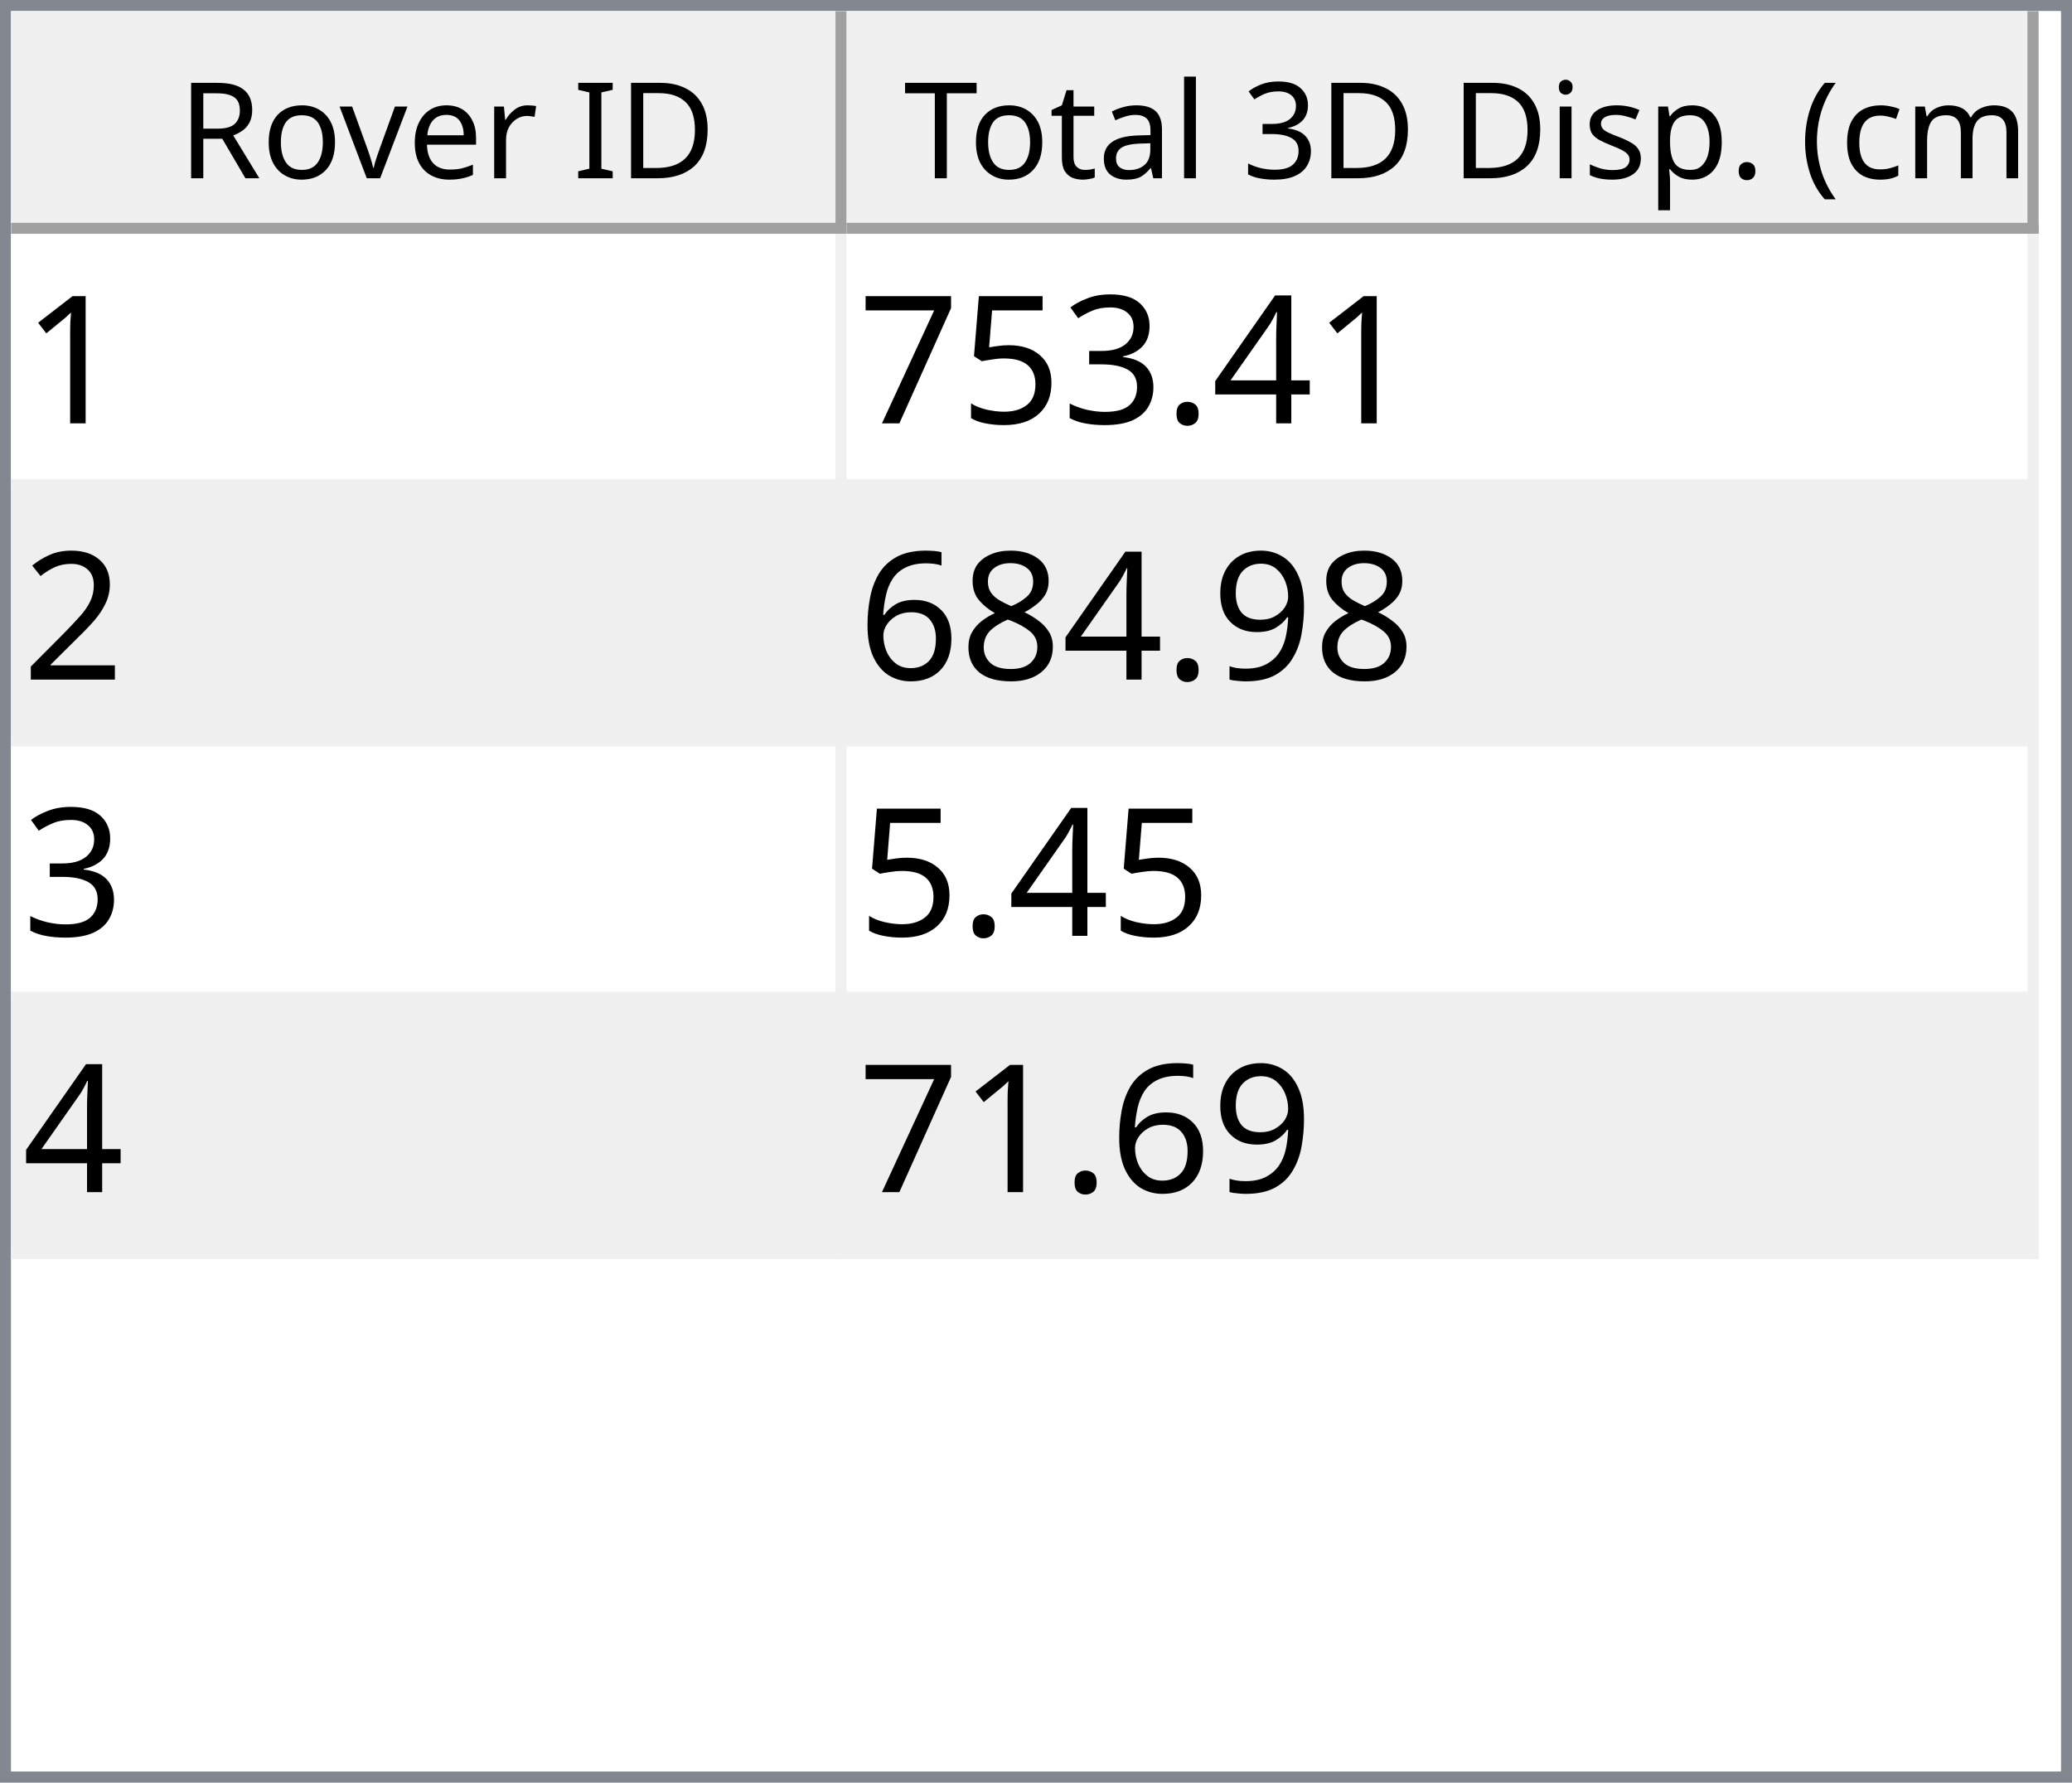
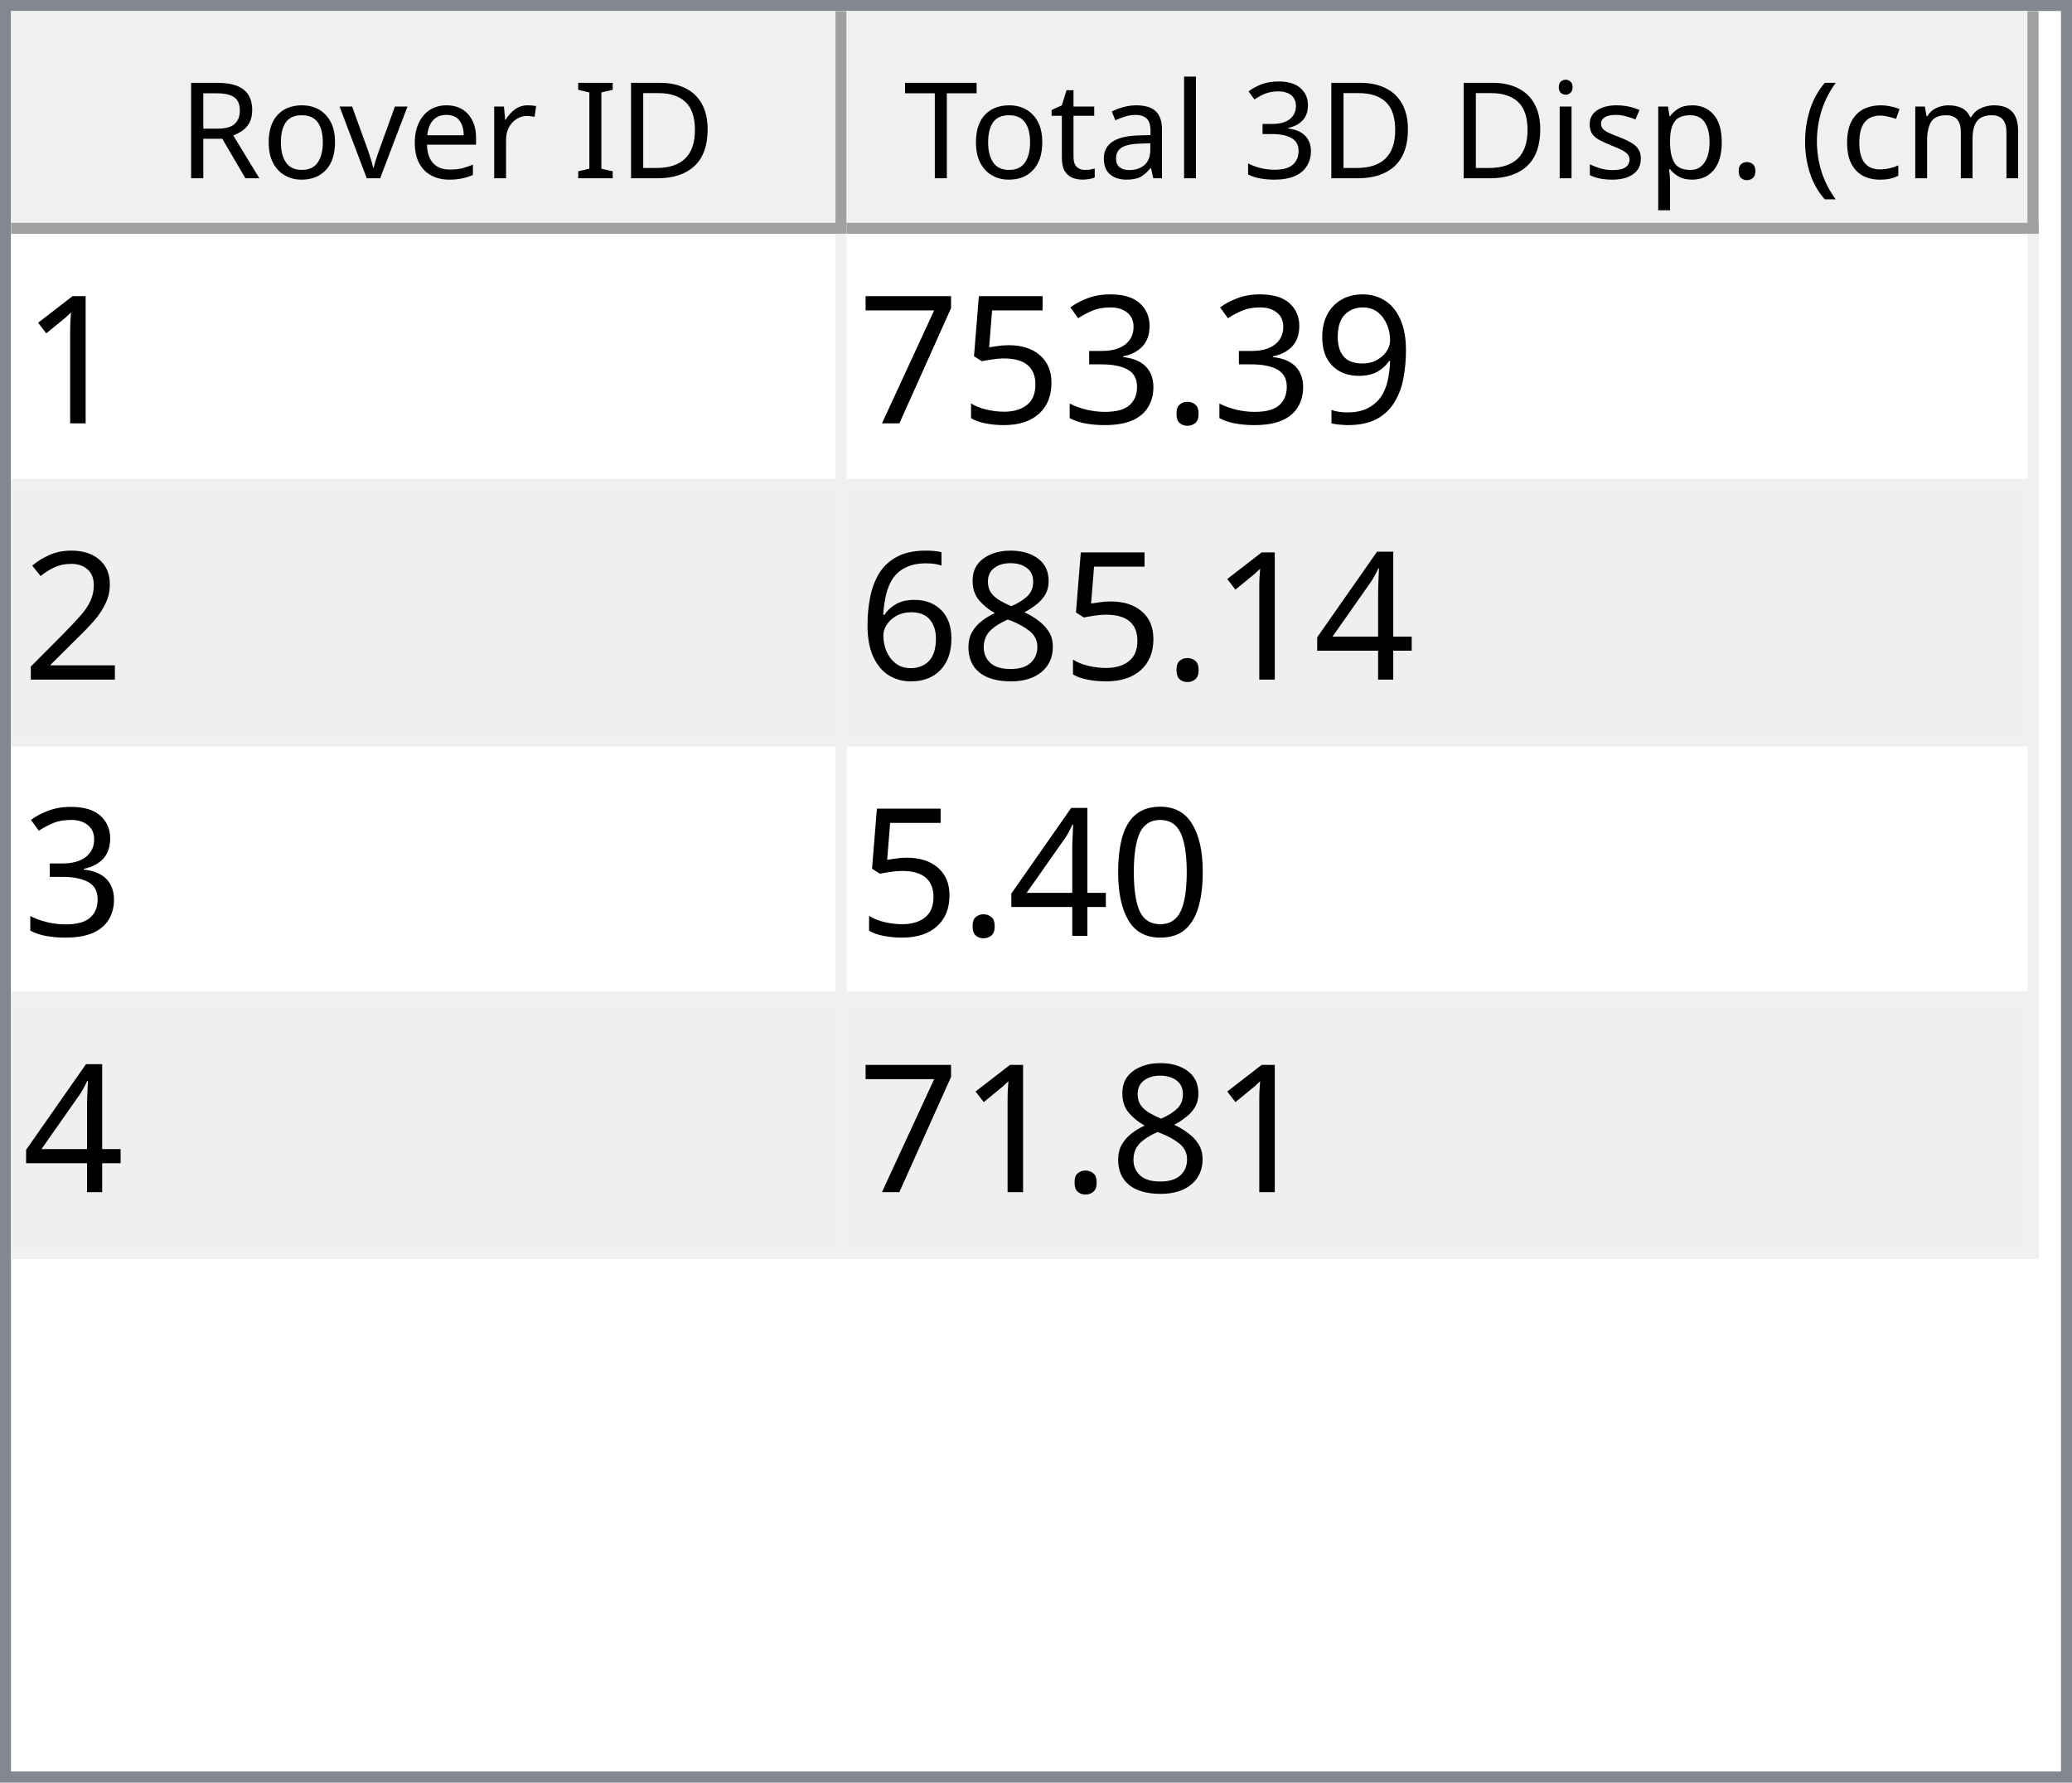
<svg xmlns="http://www.w3.org/2000/svg" style="fill-opacity:1; color-rendering:auto; color-interpolation:auto; text-rendering:auto; stroke:black; stroke-linecap:square; stroke-miterlimit:10; shape-rendering:auto; stroke-opacity:1; fill:black; stroke-dasharray:none; font-weight:normal; stroke-width:1; font-family:'Dialog'; font-style:normal; stroke-linejoin:miter; font-size:12px; stroke-dashoffset:0; image-rendering:auto;" width="186" height="160">
  <defs id="genericDefs" />
  <g>
    <defs id="defs1">
      <clipPath clipPathUnits="userSpaceOnUse" id="clipPath1">
        <path d="M0 0 L186 0 L186 160 L0 160 L0 0 Z" />
      </clipPath>
      <clipPath clipPathUnits="userSpaceOnUse" id="clipPath2">
        <path d="M0 0 L0 160 L186 160 L186 0 Z" />
      </clipPath>
      <clipPath clipPathUnits="userSpaceOnUse" id="clipPath3">
        <path d="M0 0 L0 20 L184 20 L184 0 Z" />
      </clipPath>
      <clipPath clipPathUnits="userSpaceOnUse" id="clipPath4">
        <path d="M0 0 L0 20 L75 20 L75 0 Z" />
      </clipPath>
      <clipPath clipPathUnits="userSpaceOnUse" id="clipPath5">
        <path d="M1 1 L1 19 L74 19 L74 1 Z" />
      </clipPath>
      <clipPath clipPathUnits="userSpaceOnUse" id="clipPath6">
        <path d="M0 0 L0 18 L73 18 L73 0 Z" />
      </clipPath>
      <clipPath clipPathUnits="userSpaceOnUse" id="clipPath7">
        <path d="M-0.5 -0.5 L-0.5 19.5 L74.5 19.5 L74.5 -0.5 Z" />
      </clipPath>
      <clipPath clipPathUnits="userSpaceOnUse" id="clipPath8">
        <path d="M0 0 L0 20 L107 20 L107 0 Z" />
      </clipPath>
      <clipPath clipPathUnits="userSpaceOnUse" id="clipPath9">
        <path d="M1 1 L1 19 L106 19 L106 1 Z" />
      </clipPath>
      <clipPath clipPathUnits="userSpaceOnUse" id="clipPath10">
        <path d="M0 0 L0 18 L105 18 L105 0 Z" />
      </clipPath>
      <clipPath clipPathUnits="userSpaceOnUse" id="clipPath11">
        <path d="M-0.5 -0.5 L-0.5 19.5 L106.5 19.5 L106.5 -0.5 Z" />
      </clipPath>
      <clipPath clipPathUnits="userSpaceOnUse" id="clipPath12">
        <path d="M0 0 L0 138 L184 138 L184 0 Z" />
      </clipPath>
      <clipPath clipPathUnits="userSpaceOnUse" id="clipPath13">
        <path d="M0 0 L0 92 L182 92 L182 0 Z" />
      </clipPath>
      <clipPath clipPathUnits="userSpaceOnUse" id="clipPath14">
        <path d="M-0.5 -0.5 L-0.5 91.5 L181.5 91.5 L181.5 -0.5 Z" />
      </clipPath>
      <clipPath clipPathUnits="userSpaceOnUse" id="clipPath15">
        <path d="M0 0 L0 22 L74 22 L74 0 Z" />
      </clipPath>
      <clipPath clipPathUnits="userSpaceOnUse" id="clipPath16">
        <path d="M0 0 L0 22 L106 22 L106 0 Z" />
      </clipPath>
      <font horiz-adv-x="64.551" id="font1">
        <font-face ascent="107.91" descent="25.098" units-per-em="100" style="font-style:normal; font-family:Segoe UI; font-weight:normal;" />
        <missing-glyph horiz-adv-x="64.551" d="M8.109 0 L8.109 68.266 L56.453 68.266 L56.453 0 L8.109 0 ZM15.328 7.234 L49.219 7.234 L49.219 61.031 L15.328 61.031 L15.328 7.234 Z" />
        <glyph unicode="D" horiz-adv-x="70.117" d="M9.188 0 L9.188 70.016 L28.516 70.016 Q65.531 70.016 65.531 35.891 Q65.531 19.672 55.25 9.836 Q44.969 0 27.734 0 L9.188 0 ZM17.391 62.594 L17.391 7.422 L27.828 7.422 Q41.609 7.422 49.273 14.797 Q56.938 22.172 56.938 35.688 Q56.938 62.594 28.328 62.594 L17.391 62.594 Z" />
        <glyph unicode="I" horiz-adv-x="26.611" d="M17.391 0 L9.188 0 L9.188 70.016 L17.391 70.016 L17.391 0 Z" />
        <glyph unicode=" " horiz-adv-x="27.393" d="" />
        <glyph unicode="r" horiz-adv-x="34.766" d="M34.188 41.891 Q32.078 43.5 28.125 43.5 Q23 43.5 19.555 38.672 Q16.109 33.844 16.109 25.484 L16.109 0 L8.109 0 L8.109 50 L16.109 50 L16.109 39.703 L16.312 39.703 Q18.016 44.969 21.531 47.922 Q25.047 50.875 29.391 50.875 Q32.516 50.875 34.188 50.203 L34.188 41.891 Z" />
        <glyph unicode="e" horiz-adv-x="52.295" d="M48.297 23 L12.984 23 Q13.188 14.656 17.484 10.109 Q21.781 5.562 29.297 5.562 Q37.75 5.562 44.828 11.141 L44.828 3.609 Q38.234 -1.172 27.391 -1.172 Q16.797 -1.172 10.742 5.641 Q4.688 12.453 4.688 24.812 Q4.688 36.469 11.305 43.82 Q17.922 51.172 27.734 51.172 Q37.547 51.172 42.922 44.828 Q48.297 38.484 48.297 27.203 L48.297 23 ZM40.094 29.781 Q40.047 36.719 36.75 40.578 Q33.453 44.438 27.594 44.438 Q21.922 44.438 17.969 40.383 Q14.016 36.328 13.094 29.781 L40.094 29.781 Z" />
        <glyph unicode="v" horiz-adv-x="47.9" d="M47.406 50 L27.484 0 L19.625 0 L0.688 50 L9.469 50 L22.172 13.672 Q23.578 9.672 23.922 6.688 L24.125 6.688 Q24.609 10.453 25.688 13.484 L38.969 50 L47.406 50 Z" />
        <glyph unicode="o" horiz-adv-x="58.594" d="M29 -1.172 Q17.922 -1.172 11.305 5.836 Q4.688 12.844 4.688 24.422 Q4.688 37.016 11.57 44.094 Q18.453 51.172 30.172 51.172 Q41.359 51.172 47.633 44.289 Q53.906 37.406 53.906 25.203 Q53.906 13.234 47.141 6.031 Q40.375 -1.172 29 -1.172 ZM29.594 44.438 Q21.875 44.438 17.383 39.188 Q12.891 33.938 12.891 24.703 Q12.891 15.828 17.43 10.695 Q21.969 5.562 29.594 5.562 Q37.359 5.562 41.531 10.594 Q45.703 15.625 45.703 24.906 Q45.703 34.281 41.531 39.359 Q37.359 44.438 29.594 44.438 Z" />
        <glyph unicode="R" horiz-adv-x="59.814" d="M59.375 0 L49.609 0 L37.891 19.625 Q36.281 22.359 34.766 24.289 Q33.25 26.219 31.664 27.438 Q30.078 28.656 28.25 29.219 Q26.422 29.781 24.125 29.781 L17.391 29.781 L17.391 0 L9.188 0 L9.188 70.016 L30.078 70.016 Q34.672 70.016 38.555 68.867 Q42.438 67.719 45.289 65.375 Q48.141 63.031 49.758 59.547 Q51.375 56.062 51.375 51.375 Q51.375 47.703 50.273 44.656 Q49.172 41.609 47.148 39.211 Q45.125 36.812 42.266 35.133 Q39.406 33.453 35.844 32.516 L35.844 32.328 Q37.594 31.547 38.891 30.547 Q40.188 29.547 41.359 28.18 Q42.531 26.812 43.68 25.078 Q44.828 23.344 46.234 21.047 L59.375 0 ZM17.391 62.594 L17.391 37.203 L28.516 37.203 Q31.594 37.203 34.203 38.133 Q36.812 39.062 38.719 40.797 Q40.625 42.531 41.703 45.047 Q42.781 47.562 42.781 50.688 Q42.781 56.297 39.141 59.445 Q35.5 62.594 28.609 62.594 L17.391 62.594 Z" />
        <glyph unicode=")" horiz-adv-x="30.176" d="M8.297 -15.922 L1.172 -15.922 Q16.406 2.344 16.406 26.812 Q16.406 51.469 1.078 70.016 L8.297 70.016 Q23.531 52.156 23.531 26.703 Q23.531 1.375 8.297 -15.922 Z" />
        <glyph unicode="m" horiz-adv-x="86.133" d="M79.109 0 L71.094 0 L71.094 28.719 Q71.094 37.016 68.531 40.727 Q65.969 44.438 59.906 44.438 Q54.781 44.438 51.195 39.75 Q47.609 35.062 47.609 28.516 L47.609 0 L39.594 0 L39.594 29.688 Q39.594 44.438 28.219 44.438 Q22.953 44.438 19.531 40.016 Q16.109 35.594 16.109 28.516 L16.109 0 L8.109 0 L8.109 50 L16.109 50 L16.109 42.094 L16.312 42.094 Q21.625 51.172 31.844 51.172 Q36.969 51.172 40.773 48.312 Q44.578 45.453 46 40.828 Q51.562 51.172 62.594 51.172 Q79.109 51.172 79.109 30.812 L79.109 0 Z" />
        <glyph unicode="c" horiz-adv-x="46.191" d="M42.188 2.297 Q36.422 -1.172 28.516 -1.172 Q17.828 -1.172 11.258 5.789 Q4.688 12.75 4.688 23.828 Q4.688 36.188 11.766 43.68 Q18.844 51.172 30.672 51.172 Q37.25 51.172 42.281 48.734 L42.281 40.531 Q36.719 44.438 30.375 44.438 Q22.703 44.438 17.797 38.945 Q12.891 33.453 12.891 24.516 Q12.891 15.719 17.508 10.641 Q22.125 5.562 29.891 5.562 Q36.422 5.562 42.188 9.906 L42.188 2.297 Z" />
        <glyph unicode="(" horiz-adv-x="30.176" d="M29.109 -15.922 L21.969 -15.922 Q6.844 1.375 6.844 26.703 Q6.844 52.156 21.969 70.016 L29.203 70.016 Q13.875 51.469 13.875 26.812 Q13.875 2.344 29.109 -15.922 Z" />
        <glyph unicode="." horiz-adv-x="21.68" d="M10.891 -1.078 Q8.641 -1.078 7.055 0.539 Q5.469 2.156 5.469 4.391 Q5.469 6.641 7.055 8.273 Q8.641 9.906 10.891 9.906 Q13.188 9.906 14.797 8.273 Q16.406 6.641 16.406 4.391 Q16.406 2.156 14.797 0.539 Q13.188 -1.078 10.891 -1.078 Z" />
        <glyph unicode="p" horiz-adv-x="58.789" d="M16.312 7.234 L16.109 7.234 L16.109 -23 L8.109 -23 L8.109 50 L16.109 50 L16.109 41.219 L16.312 41.219 Q22.219 51.172 33.594 51.172 Q43.266 51.172 48.688 44.461 Q54.109 37.75 54.109 26.469 Q54.109 13.922 48 6.375 Q41.891 -1.172 31.297 -1.172 Q21.578 -1.172 16.312 7.234 ZM16.109 27.391 L16.109 20.406 Q16.109 14.203 20.141 9.883 Q24.172 5.562 30.375 5.562 Q37.641 5.562 41.773 11.133 Q45.906 16.703 45.906 26.609 Q45.906 34.969 42.047 39.703 Q38.188 44.438 31.594 44.438 Q24.609 44.438 20.359 39.578 Q16.109 34.719 16.109 27.391 Z" />
        <glyph unicode="s" horiz-adv-x="42.432" d="M5.078 1.812 L5.078 10.406 Q11.625 5.562 19.484 5.562 Q30.031 5.562 30.031 12.594 Q30.031 14.594 29.125 15.992 Q28.219 17.391 26.68 18.461 Q25.141 19.531 23.07 20.383 Q21 21.234 18.609 22.172 Q15.281 23.484 12.766 24.828 Q10.25 26.172 8.57 27.859 Q6.891 29.547 6.031 31.695 Q5.172 33.844 5.172 36.719 Q5.172 40.234 6.789 42.945 Q8.406 45.656 11.086 47.484 Q13.766 49.312 17.211 50.242 Q20.656 51.172 24.312 51.172 Q30.812 51.172 35.938 48.922 L35.938 40.828 Q30.422 44.438 23.25 44.438 Q21 44.438 19.195 43.922 Q17.391 43.406 16.094 42.477 Q14.797 41.547 14.086 40.258 Q13.375 38.969 13.375 37.406 Q13.375 35.453 14.086 34.133 Q14.797 32.812 16.164 31.789 Q17.531 30.766 19.484 29.938 Q21.438 29.109 23.922 28.125 Q27.25 26.859 29.883 25.516 Q32.516 24.172 34.375 22.484 Q36.234 20.797 37.234 18.602 Q38.234 16.406 38.234 13.375 Q38.234 9.672 36.602 6.938 Q34.969 4.203 32.234 2.398 Q29.5 0.594 25.93 -0.289 Q22.359 -1.172 18.453 -1.172 Q10.75 -1.172 5.078 1.812 Z" />
        <glyph unicode="i" horiz-adv-x="24.219" d="M12.203 62.703 Q10.062 62.703 8.547 64.164 Q7.031 65.625 7.031 67.875 Q7.031 70.125 8.547 71.609 Q10.062 73.094 12.203 73.094 Q14.406 73.094 15.945 71.609 Q17.484 70.125 17.484 67.875 Q17.484 65.719 15.945 64.211 Q14.406 62.703 12.203 62.703 ZM16.109 0 L8.109 0 L8.109 50 L16.109 50 L16.109 0 Z" />
        <glyph unicode="3" horiz-adv-x="53.906" d="M46.531 19.828 Q46.531 15.094 44.75 11.211 Q42.969 7.328 39.719 4.57 Q36.469 1.812 31.93 0.297 Q27.391 -1.219 21.922 -1.219 Q11.922 -1.219 6 2.594 L6 11.188 Q13.094 5.609 22.219 5.609 Q25.875 5.609 28.828 6.539 Q31.781 7.469 33.906 9.227 Q36.031 10.984 37.18 13.477 Q38.328 15.969 38.328 19.094 Q38.328 32.812 18.797 32.812 L12.984 32.812 L12.984 39.594 L18.5 39.594 Q35.797 39.594 35.797 52.484 Q35.797 64.406 22.609 64.406 Q15.188 64.406 8.688 59.422 L8.688 67.188 Q15.375 71.188 24.609 71.188 Q29 71.188 32.57 69.969 Q36.141 68.75 38.68 66.555 Q41.219 64.359 42.609 61.281 Q44 58.203 44 54.5 Q44 40.672 30.031 36.719 L30.031 36.531 Q33.594 36.141 36.625 34.797 Q39.656 33.453 41.852 31.305 Q44.047 29.156 45.289 26.25 Q46.531 23.344 46.531 19.828 Z" />
        <glyph unicode="l" horiz-adv-x="24.219" d="M16.109 0 L8.109 0 L8.109 74.031 L16.109 74.031 L16.109 0 Z" />
        <glyph unicode="a" horiz-adv-x="50.879" d="M43.891 0 L35.891 0 L35.891 7.812 L35.688 7.812 Q30.469 -1.172 20.312 -1.172 Q12.844 -1.172 8.617 2.781 Q4.391 6.734 4.391 13.281 Q4.391 27.297 20.906 29.594 L35.891 31.688 Q35.891 44.438 25.594 44.438 Q16.547 44.438 9.281 38.281 L9.281 46.484 Q16.656 51.172 26.266 51.172 Q43.891 51.172 43.891 32.516 L43.891 0 ZM35.891 25.297 L23.828 23.641 Q18.266 22.859 15.43 20.875 Q12.594 18.891 12.594 13.875 Q12.594 10.203 15.211 7.883 Q17.828 5.562 22.172 5.562 Q28.125 5.562 32.008 9.742 Q35.891 13.922 35.891 20.312 L35.891 25.297 Z" />
        <glyph unicode="t" horiz-adv-x="33.887" d="M31.297 0.484 Q28.469 -1.078 23.828 -1.078 Q10.688 -1.078 10.688 13.578 L10.688 43.172 L2.094 43.172 L2.094 50 L10.688 50 L10.688 62.203 L18.703 64.797 L18.703 50 L31.297 50 L31.297 43.172 L18.703 43.172 L18.703 14.984 Q18.703 9.969 20.414 7.82 Q22.125 5.672 26.078 5.672 Q29.109 5.672 31.297 7.328 L31.297 0.484 Z" />
        <glyph unicode="T" horiz-adv-x="52.393" d="M50.594 62.594 L30.375 62.594 L30.375 0 L22.172 0 L22.172 62.594 L2 62.594 L2 70.016 L50.594 70.016 L50.594 62.594 Z" />
      </font>
      <font horiz-adv-x="75.0" id="font2">
        <font-face ascent="100.537" descent="21.973" units-per-em="100" style="font-style:normal; font-family:sans-serif; font-weight:normal;" />
        <missing-glyph horiz-adv-x="75.0" d="M12.5 0 L12.5 62.5 L62.5 62.5 L62.5 0 L12.5 0 ZM14.062 1.562 L60.938 1.562 L60.938 60.938 L14.062 60.938 L14.062 1.562 Z" />
        <glyph unicode="1" horiz-adv-x="55.615" d="M37.25 0 L28.469 0 L28.469 56 Q25.297 52.984 20.141 49.953 Q14.984 46.922 10.891 45.406 L10.891 53.906 Q18.266 57.375 23.781 62.305 Q29.297 67.234 31.594 71.875 L37.25 71.875 L37.25 0 Z" />
-         <glyph unicode="4" horiz-adv-x="55.615" d="M32.328 0 L32.328 17.141 L1.266 17.141 L1.266 25.203 L33.938 71.578 L41.109 71.578 L41.109 25.203 L50.781 25.203 L50.781 17.141 L41.109 17.141 L41.109 0 L32.328 0 ZM32.328 25.203 L32.328 57.469 L9.906 25.203 L32.328 25.203 Z" />
+         <glyph unicode="9" horiz-adv-x="55.615" d="M5.469 16.547 L13.922 17.328 Q14.984 11.375 18.016 8.688 Q21.047 6 25.781 6 Q29.828 6 32.883 7.859 Q35.938 9.719 37.891 12.82 Q39.844 15.922 41.164 21.195 Q42.484 26.469 42.484 31.938 Q42.484 32.516 42.438 33.688 Q39.797 29.5 35.234 26.883 Q30.672 24.266 25.344 24.266 Q16.453 24.266 10.305 30.711 Q4.156 37.156 4.156 47.703 Q4.156 58.594 10.578 65.234 Q17 71.875 26.656 71.875 Q33.641 71.875 39.43 68.117 Q45.219 64.359 48.219 57.398 Q51.219 50.438 51.219 37.25 Q51.219 23.531 48.242 15.406 Q45.266 7.281 39.383 3.031 Q33.5 -1.219 25.594 -1.219 Q17.188 -1.219 11.867 3.445 Q6.547 8.109 5.469 16.547 ZM41.453 48.141 Q41.453 55.719 37.43 60.156 Q33.406 64.594 27.734 64.594 Q21.875 64.594 17.531 59.812 Q13.188 55.031 13.188 47.406 Q13.188 40.578 17.312 36.305 Q21.438 32.031 27.484 32.031 Q33.594 32.031 37.523 36.305 Q41.453 40.578 41.453 48.141 Z" />
        <glyph unicode="." horiz-adv-x="27.783" d="M9.078 0 L9.078 10.016 L19.094 10.016 L19.094 0 L9.078 0 Z" />
        <glyph unicode="3" horiz-adv-x="55.615" d="M4.203 18.891 L12.984 20.062 Q14.5 12.594 18.141 9.297 Q21.781 6 27 6 Q33.203 6 37.477 10.297 Q41.75 14.594 41.75 20.953 Q41.75 27 37.797 30.93 Q33.844 34.859 27.734 34.859 Q25.25 34.859 21.531 33.891 L22.516 41.609 Q23.391 41.5 23.922 41.5 Q29.547 41.5 34.039 44.43 Q38.531 47.359 38.531 53.469 Q38.531 58.297 35.258 61.477 Q31.984 64.656 26.812 64.656 Q21.688 64.656 18.266 61.43 Q14.844 58.203 13.875 51.766 L5.078 53.328 Q6.688 62.156 12.398 67.016 Q18.109 71.875 26.609 71.875 Q32.469 71.875 37.398 69.359 Q42.328 66.844 44.945 62.5 Q47.562 58.156 47.562 53.266 Q47.562 48.641 45.07 44.828 Q42.578 41.016 37.703 38.766 Q44.047 37.312 47.562 32.695 Q51.078 28.078 51.078 21.141 Q51.078 11.766 44.242 5.25 Q37.406 -1.266 26.953 -1.266 Q17.531 -1.266 11.305 4.352 Q5.078 9.969 4.203 18.891 Z" />
        <glyph unicode="5" horiz-adv-x="55.615" d="M4.156 18.75 L13.375 19.531 Q14.406 12.797 18.141 9.398 Q21.875 6 27.156 6 Q33.5 6 37.891 10.789 Q42.281 15.578 42.281 23.484 Q42.281 31 38.062 35.352 Q33.844 39.703 27 39.703 Q22.75 39.703 19.336 37.773 Q15.922 35.844 13.969 32.766 L5.719 33.844 L12.641 70.609 L48.25 70.609 L48.25 62.203 L19.672 62.203 L15.828 42.969 Q22.266 47.469 29.344 47.469 Q38.719 47.469 45.164 40.969 Q51.609 34.469 51.609 24.266 Q51.609 14.547 45.953 7.469 Q39.062 -1.219 27.156 -1.219 Q17.391 -1.219 11.211 4.25 Q5.031 9.719 4.156 18.75 Z" />
        <glyph unicode="7" horiz-adv-x="55.615" d="M4.734 62.203 L4.734 70.656 L51.078 70.656 L51.078 63.812 Q44.234 56.547 37.523 44.484 Q30.812 32.422 27.156 19.672 Q24.516 10.688 23.781 0 L14.75 0 Q14.891 8.453 18.062 20.414 Q21.234 32.375 27.172 43.484 Q33.109 54.594 39.797 62.203 L4.734 62.203 Z" />
        <glyph unicode="2" horiz-adv-x="55.615" d="M50.344 8.453 L50.344 0 L3.031 0 Q2.938 3.172 4.047 6.109 Q5.859 10.938 9.836 15.625 Q13.812 20.312 21.344 26.469 Q33.016 36.031 37.117 41.625 Q41.219 47.219 41.219 52.203 Q41.219 57.422 37.477 61.008 Q33.734 64.594 27.734 64.594 Q21.391 64.594 17.578 60.789 Q13.766 56.984 13.719 50.25 L4.688 51.172 Q5.609 61.281 11.664 66.578 Q17.719 71.875 27.938 71.875 Q38.234 71.875 44.242 66.164 Q50.25 60.453 50.25 52 Q50.25 47.703 48.492 43.555 Q46.734 39.406 42.656 34.812 Q38.578 30.219 29.109 22.219 Q21.188 15.578 18.945 13.211 Q16.703 10.844 15.234 8.453 L50.344 8.453 Z" />
-         <glyph unicode="9" horiz-adv-x="55.615" d="M5.469 16.547 L13.922 17.328 Q14.984 11.375 18.016 8.688 Q21.047 6 25.781 6 Q29.828 6 32.883 7.859 Q35.938 9.719 37.891 12.82 Q39.844 15.922 41.164 21.195 Q42.484 26.469 42.484 31.938 Q42.484 32.516 42.438 33.688 Q39.797 29.5 35.234 26.883 Q30.672 24.266 25.344 24.266 Q16.453 24.266 10.305 30.711 Q4.156 37.156 4.156 47.703 Q4.156 58.594 10.578 65.234 Q17 71.875 26.656 71.875 Q33.641 71.875 39.43 68.117 Q45.219 64.359 48.219 57.398 Q51.219 50.438 51.219 37.25 Q51.219 23.531 48.242 15.406 Q45.266 7.281 39.383 3.031 Q33.5 -1.219 25.594 -1.219 Q17.188 -1.219 11.867 3.445 Q6.547 8.109 5.469 16.547 ZM41.453 48.141 Q41.453 55.719 37.43 60.156 Q33.406 64.594 27.734 64.594 Q21.875 64.594 17.531 59.812 Q13.188 55.031 13.188 47.406 Q13.188 40.578 17.312 36.305 Q21.438 32.031 27.484 32.031 Q33.594 32.031 37.523 36.305 Q41.453 40.578 41.453 48.141 Z" />
+         <glyph unicode="4" horiz-adv-x="55.615" d="M32.328 0 L32.328 17.141 L1.266 17.141 L1.266 25.203 L33.938 71.578 L41.109 71.578 L41.109 25.203 L50.781 25.203 L50.781 17.141 L41.109 17.141 L41.109 0 L32.328 0 ZM32.328 25.203 L32.328 57.469 L9.906 25.203 L32.328 25.203 Z" />
        <glyph unicode="8" horiz-adv-x="55.615" d="M17.672 38.812 Q12.203 40.828 9.57 44.539 Q6.938 48.25 6.938 53.422 Q6.938 61.234 12.555 66.555 Q18.172 71.875 27.484 71.875 Q36.859 71.875 42.578 66.43 Q48.297 60.984 48.297 53.172 Q48.297 48.188 45.68 44.508 Q43.062 40.828 37.75 38.812 Q44.344 36.672 47.781 31.883 Q51.219 27.094 51.219 20.453 Q51.219 11.281 44.727 5.031 Q38.234 -1.219 27.641 -1.219 Q17.047 -1.219 10.547 5.055 Q4.047 11.328 4.047 20.703 Q4.047 27.688 7.594 32.398 Q11.141 37.109 17.672 38.812 ZM15.922 53.719 Q15.922 48.641 19.195 45.414 Q22.469 42.188 27.688 42.188 Q32.766 42.188 36.016 45.383 Q39.266 48.578 39.266 53.219 Q39.266 58.062 35.914 61.359 Q32.562 64.656 27.594 64.656 Q22.562 64.656 19.242 61.43 Q15.922 58.203 15.922 53.719 ZM13.094 20.656 Q13.094 16.891 14.875 13.375 Q16.656 9.859 20.172 7.93 Q23.688 6 27.734 6 Q34.031 6 38.133 10.055 Q42.234 14.109 42.234 20.359 Q42.234 26.703 38.016 30.859 Q33.797 35.016 27.438 35.016 Q21.234 35.016 17.164 30.914 Q13.094 26.812 13.094 20.656 Z" />
        <glyph unicode="6" horiz-adv-x="55.615" d="M49.75 54.047 L41.016 53.375 Q39.844 58.547 37.703 60.891 Q34.125 64.656 28.906 64.656 Q24.703 64.656 21.531 62.312 Q17.391 59.281 14.992 53.469 Q12.594 47.656 12.5 36.922 Q15.672 41.75 20.266 44.094 Q24.859 46.438 29.891 46.438 Q38.672 46.438 44.852 39.969 Q51.031 33.5 51.031 23.25 Q51.031 16.5 48.125 10.719 Q45.219 4.938 40.141 1.859 Q35.062 -1.219 28.609 -1.219 Q17.625 -1.219 10.695 6.859 Q3.766 14.938 3.766 33.5 Q3.766 54.25 11.422 63.672 Q18.109 71.875 29.438 71.875 Q37.891 71.875 43.289 67.141 Q48.688 62.406 49.75 54.047 ZM13.875 23.188 Q13.875 18.656 15.797 14.508 Q17.719 10.359 21.188 8.18 Q24.656 6 28.469 6 Q34.031 6 38.039 10.492 Q42.047 14.984 42.047 22.703 Q42.047 30.125 38.086 34.398 Q34.125 38.672 28.125 38.672 Q22.172 38.672 18.023 34.398 Q13.875 30.125 13.875 23.188 Z" />
+         <glyph unicode="0" horiz-adv-x="55.615" d="M4.156 35.297 Q4.156 48 6.766 55.742 Q9.375 63.484 14.523 67.68 Q19.672 71.875 27.484 71.875 Q33.25 71.875 37.594 69.555 Q41.938 67.234 44.773 62.867 Q47.609 58.5 49.219 52.227 Q50.828 45.953 50.828 35.297 Q50.828 22.703 48.242 14.969 Q45.656 7.234 40.508 3.008 Q35.359 -1.219 27.484 -1.219 Q17.141 -1.219 11.234 6.203 Q4.156 15.141 4.156 35.297 ZM13.188 35.297 Q13.188 17.672 17.312 11.836 Q21.438 6 27.484 6 Q33.547 6 37.672 11.859 Q41.797 17.719 41.797 35.297 Q41.797 52.984 37.672 58.789 Q33.547 64.594 27.391 64.594 Q21.344 64.594 17.719 59.469 Q13.188 52.938 13.188 35.297 Z" />
      </font>
    </defs>
    <g style="fill:white; stroke:white;">
      <rect x="0" y="0" width="186" style="clip-path:url(#clipPath1); stroke:none;" height="160" />
    </g>
    <g style="fill:white; text-rendering:optimizeSpeed; color-rendering:optimizeSpeed; image-rendering:optimizeSpeed; shape-rendering:crispEdges; stroke:white; color-interpolation:sRGB;">
      <rect x="0" width="186" height="160" y="0" style="stroke:none;" />
      <path style="stroke:none;" d="M0 160 L186 160 L186 0 L0 0 Z" />
    </g>
    <g style="fill:rgb(240,240,240); font-family:'Segoe UI'; stroke:rgb(240,240,240);">
      <rect x="0" y="0" width="186" style="clip-path:url(#clipPath2); stroke:none;" height="160" />
    </g>
    <g style="fill:rgb(130,135,144); font-family:'Segoe UI'; stroke:rgb(130,135,144);">
      <path d="M0 0 L186 0 L186 160 L0 160 L0 0 ZM1 1 L185 1 L185 159 L1 159 L1 1 Z" style="fill-rule:evenodd; clip-path:url(#clipPath2); stroke:none;" />
    </g>
    <g style="fill:white; font-family:'Segoe UI'; stroke:white;" transform="translate(1,1)">
      <rect x="0" y="0" width="184" style="clip-path:url(#clipPath3); stroke:none;" height="20" />
    </g>
    <g style="fill:rgb(240,240,240); font-family:'Segoe UI'; stroke:rgb(240,240,240);" transform="translate(1,1)">
      <rect x="0" y="0" width="75" style="clip-path:url(#clipPath4); stroke:none;" height="20" />
    </g>
    <g style="font-family:'Segoe UI';" transform="translate(2,2)">
      <text x="14" xml:space="preserve" y="14" style="clip-path:url(#clipPath6); stroke:none;">Rover ID</text>
    </g>
    <g style="fill:rgb(160,160,160); font-family:'Segoe UI'; stroke:rgb(160,160,160); stroke-linejoin:bevel;" transform="translate(1.5,1.5)">
      <line x1="74" x2="74" y1="0" style="fill:none; clip-path:url(#clipPath7);" y2="19" />
    </g>
    <g style="fill:rgb(160,160,160); font-family:'Segoe UI'; stroke:rgb(160,160,160); stroke-linejoin:bevel;" transform="matrix(1,0,0,1,1,1) translate(0.5,0.5)">
      <line x1="0" x2="74" y1="19" style="fill:none; clip-path:url(#clipPath7);" y2="19" />
    </g>
    <g style="fill:rgb(240,240,240); font-family:'Segoe UI'; stroke:rgb(240,240,240);" transform="translate(76,1)">
      <rect x="0" y="0" width="107" style="clip-path:url(#clipPath8); stroke:none;" height="20" />
    </g>
    <g style="font-family:'Segoe UI';" transform="translate(77,2)">
      <text x="1" xml:space="preserve" y="14" style="clip-path:url(#clipPath10); stroke:none;"> Total 3D Disp. (cm)</text>
    </g>
    <g style="fill:rgb(160,160,160); font-family:'Segoe UI'; stroke:rgb(160,160,160); stroke-linejoin:bevel;" transform="translate(76.5,1.5)">
      <line x1="106" x2="106" y1="0" style="fill:none; clip-path:url(#clipPath11);" y2="19" />
    </g>
    <g style="fill:rgb(160,160,160); font-family:'Segoe UI'; stroke:rgb(160,160,160); stroke-linejoin:bevel;" transform="matrix(1,0,0,1,76,1) translate(0.5,0.5)">
      <line x1="0" x2="106" y1="19" style="fill:none; clip-path:url(#clipPath11);" y2="19" />
    </g>
    <g style="fill:white; font-family:'Segoe UI'; stroke:white;" transform="translate(1,21)">
      <rect x="0" y="0" width="184" style="clip-path:url(#clipPath12); stroke:none;" height="138" />
    </g>
    <g style="fill:rgb(240,240,240); font-size:16px; font-family:sans-serif; stroke:rgb(240,240,240);" transform="translate(1,21)">
      <rect x="0" y="0" width="182" style="clip-path:url(#clipPath13); stroke:none;" height="92" />
      <line transform="translate(0.5,0.5)" x1="0" x2="181" y1="22" style="clip-path:url(#clipPath14); fill:none; stroke-linejoin:bevel;" y2="22" />
    </g>
    <g transform="matrix(1,0,0,1,1,21) translate(0.5,0.5)" style="fill:rgb(240,240,240); font-size:16px; font-family:sans-serif; stroke:rgb(240,240,240); stroke-linejoin:bevel;">
      <line x1="0" x2="181" y1="45" style="fill:none; clip-path:url(#clipPath14);" y2="45" />
    </g>
    <g transform="matrix(1,0,0,1,1,21) translate(0.5,0.5)" style="fill:rgb(240,240,240); font-size:16px; font-family:sans-serif; stroke:rgb(240,240,240); stroke-linejoin:bevel;">
      <line x1="0" x2="181" y1="68" style="fill:none; clip-path:url(#clipPath14);" y2="68" />
    </g>
    <g transform="matrix(1,0,0,1,1,21) translate(0.5,0.5)" style="fill:rgb(240,240,240); font-size:16px; font-family:sans-serif; stroke:rgb(240,240,240); stroke-linejoin:bevel;">
      <line x1="0" x2="181" y1="91" style="fill:none; clip-path:url(#clipPath14);" y2="91" />
    </g>
    <g transform="matrix(1,0,0,1,1,21) translate(0.5,0.5)" style="fill:rgb(240,240,240); font-size:16px; font-family:sans-serif; stroke:rgb(240,240,240); stroke-linejoin:bevel;">
      <line x1="74" x2="74" y1="0" style="fill:none; clip-path:url(#clipPath14);" y2="91" />
    </g>
    <g transform="matrix(1,0,0,1,1,21) translate(0.5,0.5)" style="fill:rgb(240,240,240); font-size:16px; font-family:sans-serif; stroke:rgb(240,240,240); stroke-linejoin:bevel;">
      <line x1="181" x2="181" y1="0" style="fill:none; clip-path:url(#clipPath14);" y2="91" />
    </g>
    <g style="fill:white; font-size:16px; font-family:sans-serif; stroke:white;" transform="matrix(1,0,0,1,1,21)">
      <rect x="0" y="0" width="74" style="clip-path:url(#clipPath15); stroke:none;" height="22" />
      <text x="1" y="17" style="fill:black; clip-path:url(#clipPath15); stroke:none;" xml:space="preserve">1</text>
    </g>
    <g style="fill:white; font-size:16px; font-family:sans-serif; stroke:white;" transform="matrix(1,0,0,1,1,21) translate(75,0)">
      <rect x="0" y="0" width="106" style="clip-path:url(#clipPath16); stroke:none;" height="22" />
-       <text x="1" y="17" style="fill:black; clip-path:url(#clipPath16); stroke:none;" xml:space="preserve">753.41</text>
+       <text x="1" y="17" style="fill:black; clip-path:url(#clipPath16); stroke:none;" xml:space="preserve">753.39</text>
    </g>
    <g style="fill:rgb(239,239,239); font-size:16px; font-family:sans-serif; stroke:rgb(239,239,239);" transform="matrix(1,0,0,1,1,21) translate(0,23)">
      <rect x="0" y="0" width="74" style="clip-path:url(#clipPath15); stroke:none;" height="22" />
      <text x="1" y="17" style="fill:black; clip-path:url(#clipPath15); stroke:none;" xml:space="preserve">2</text>
    </g>
    <g style="fill:rgb(239,239,239); font-size:16px; font-family:sans-serif; stroke:rgb(239,239,239);" transform="matrix(1,0,0,1,1,21) translate(75,23)">
      <rect x="0" y="0" width="106" style="clip-path:url(#clipPath16); stroke:none;" height="22" />
-       <text x="1" y="17" style="fill:black; clip-path:url(#clipPath16); stroke:none;" xml:space="preserve">684.98</text>
+       <text x="1" y="17" style="fill:black; clip-path:url(#clipPath16); stroke:none;" xml:space="preserve">685.14</text>
    </g>
    <g style="fill:white; font-size:16px; font-family:sans-serif; stroke:white;" transform="matrix(1,0,0,1,1,21) translate(0,46)">
      <rect x="0" y="0" width="74" style="clip-path:url(#clipPath15); stroke:none;" height="22" />
      <text x="1" y="17" style="fill:black; clip-path:url(#clipPath15); stroke:none;" xml:space="preserve">3</text>
    </g>
    <g style="fill:white; font-size:16px; font-family:sans-serif; stroke:white;" transform="matrix(1,0,0,1,1,21) translate(75,46)">
      <rect x="0" y="0" width="106" style="clip-path:url(#clipPath16); stroke:none;" height="22" />
-       <text x="1" y="17" style="fill:black; clip-path:url(#clipPath16); stroke:none;" xml:space="preserve">5.45</text>
+       <text x="1" y="17" style="fill:black; clip-path:url(#clipPath16); stroke:none;" xml:space="preserve">5.40</text>
    </g>
    <g style="fill:rgb(239,239,239); font-size:16px; font-family:sans-serif; stroke:rgb(239,239,239);" transform="matrix(1,0,0,1,1,21) translate(0,69)">
      <rect x="0" y="0" width="74" style="clip-path:url(#clipPath15); stroke:none;" height="22" />
      <text x="1" y="17" style="fill:black; clip-path:url(#clipPath15); stroke:none;" xml:space="preserve">4</text>
    </g>
    <g style="fill:rgb(239,239,239); font-size:16px; font-family:sans-serif; stroke:rgb(239,239,239);" transform="matrix(1,0,0,1,1,21) translate(75,69)">
      <rect x="0" y="0" width="106" style="clip-path:url(#clipPath16); stroke:none;" height="22" />
-       <text x="1" y="17" style="fill:black; clip-path:url(#clipPath16); stroke:none;" xml:space="preserve">71.69</text>
+       <text x="1" y="17" style="fill:black; clip-path:url(#clipPath16); stroke:none;" xml:space="preserve">71.81</text>
    </g>
  </g>
</svg>
